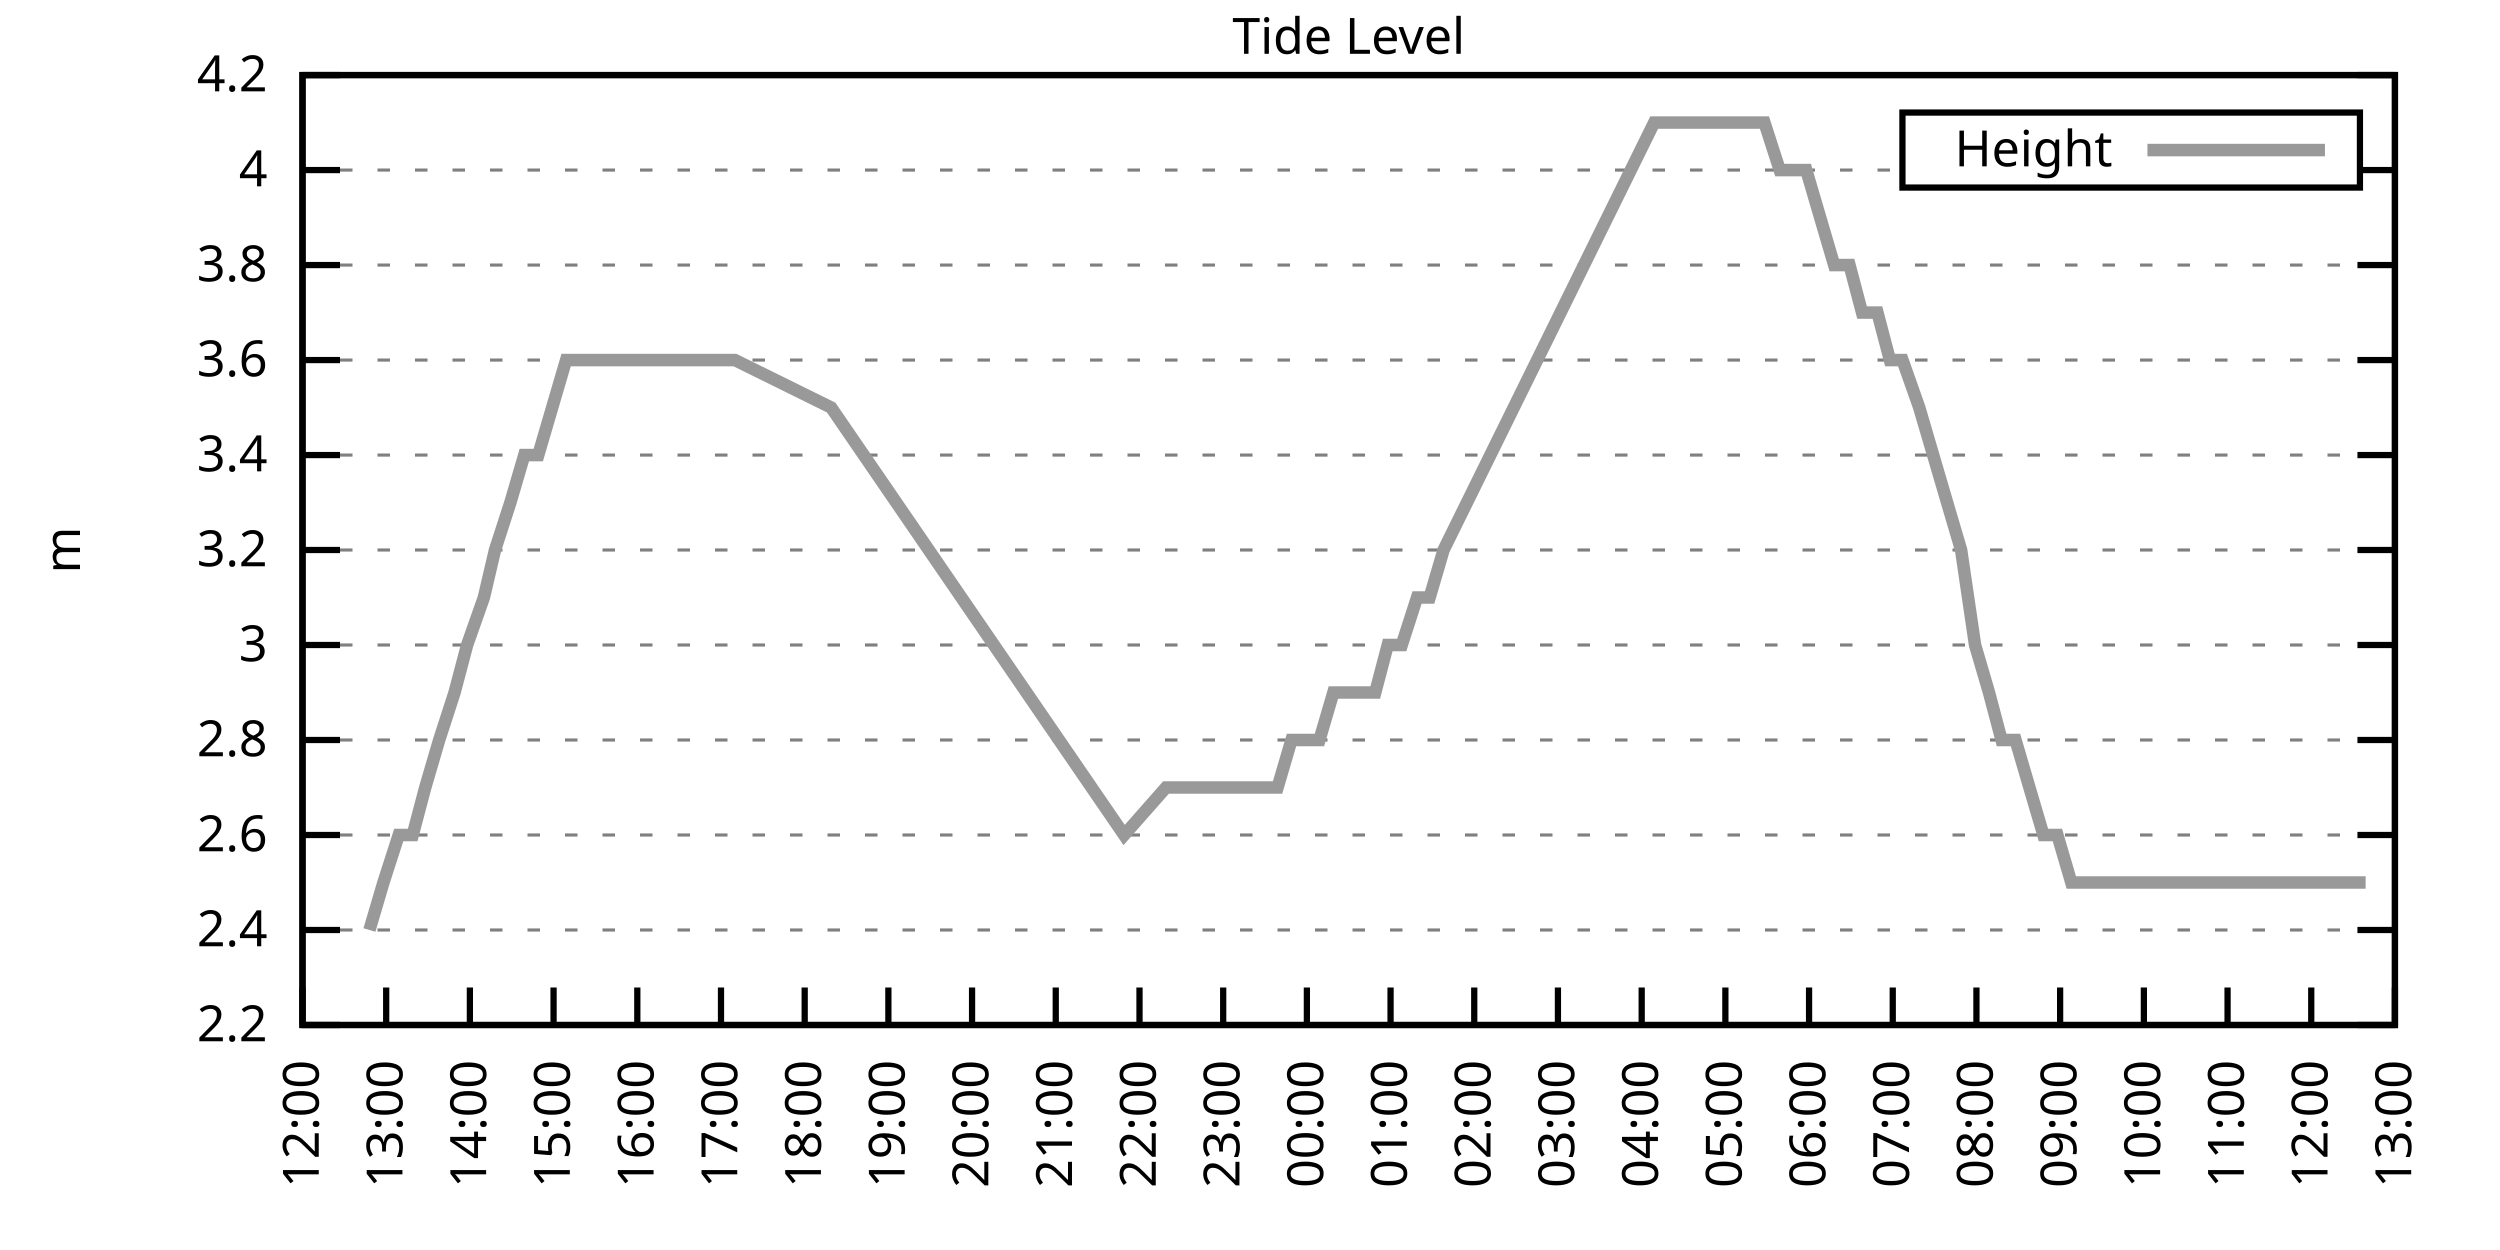
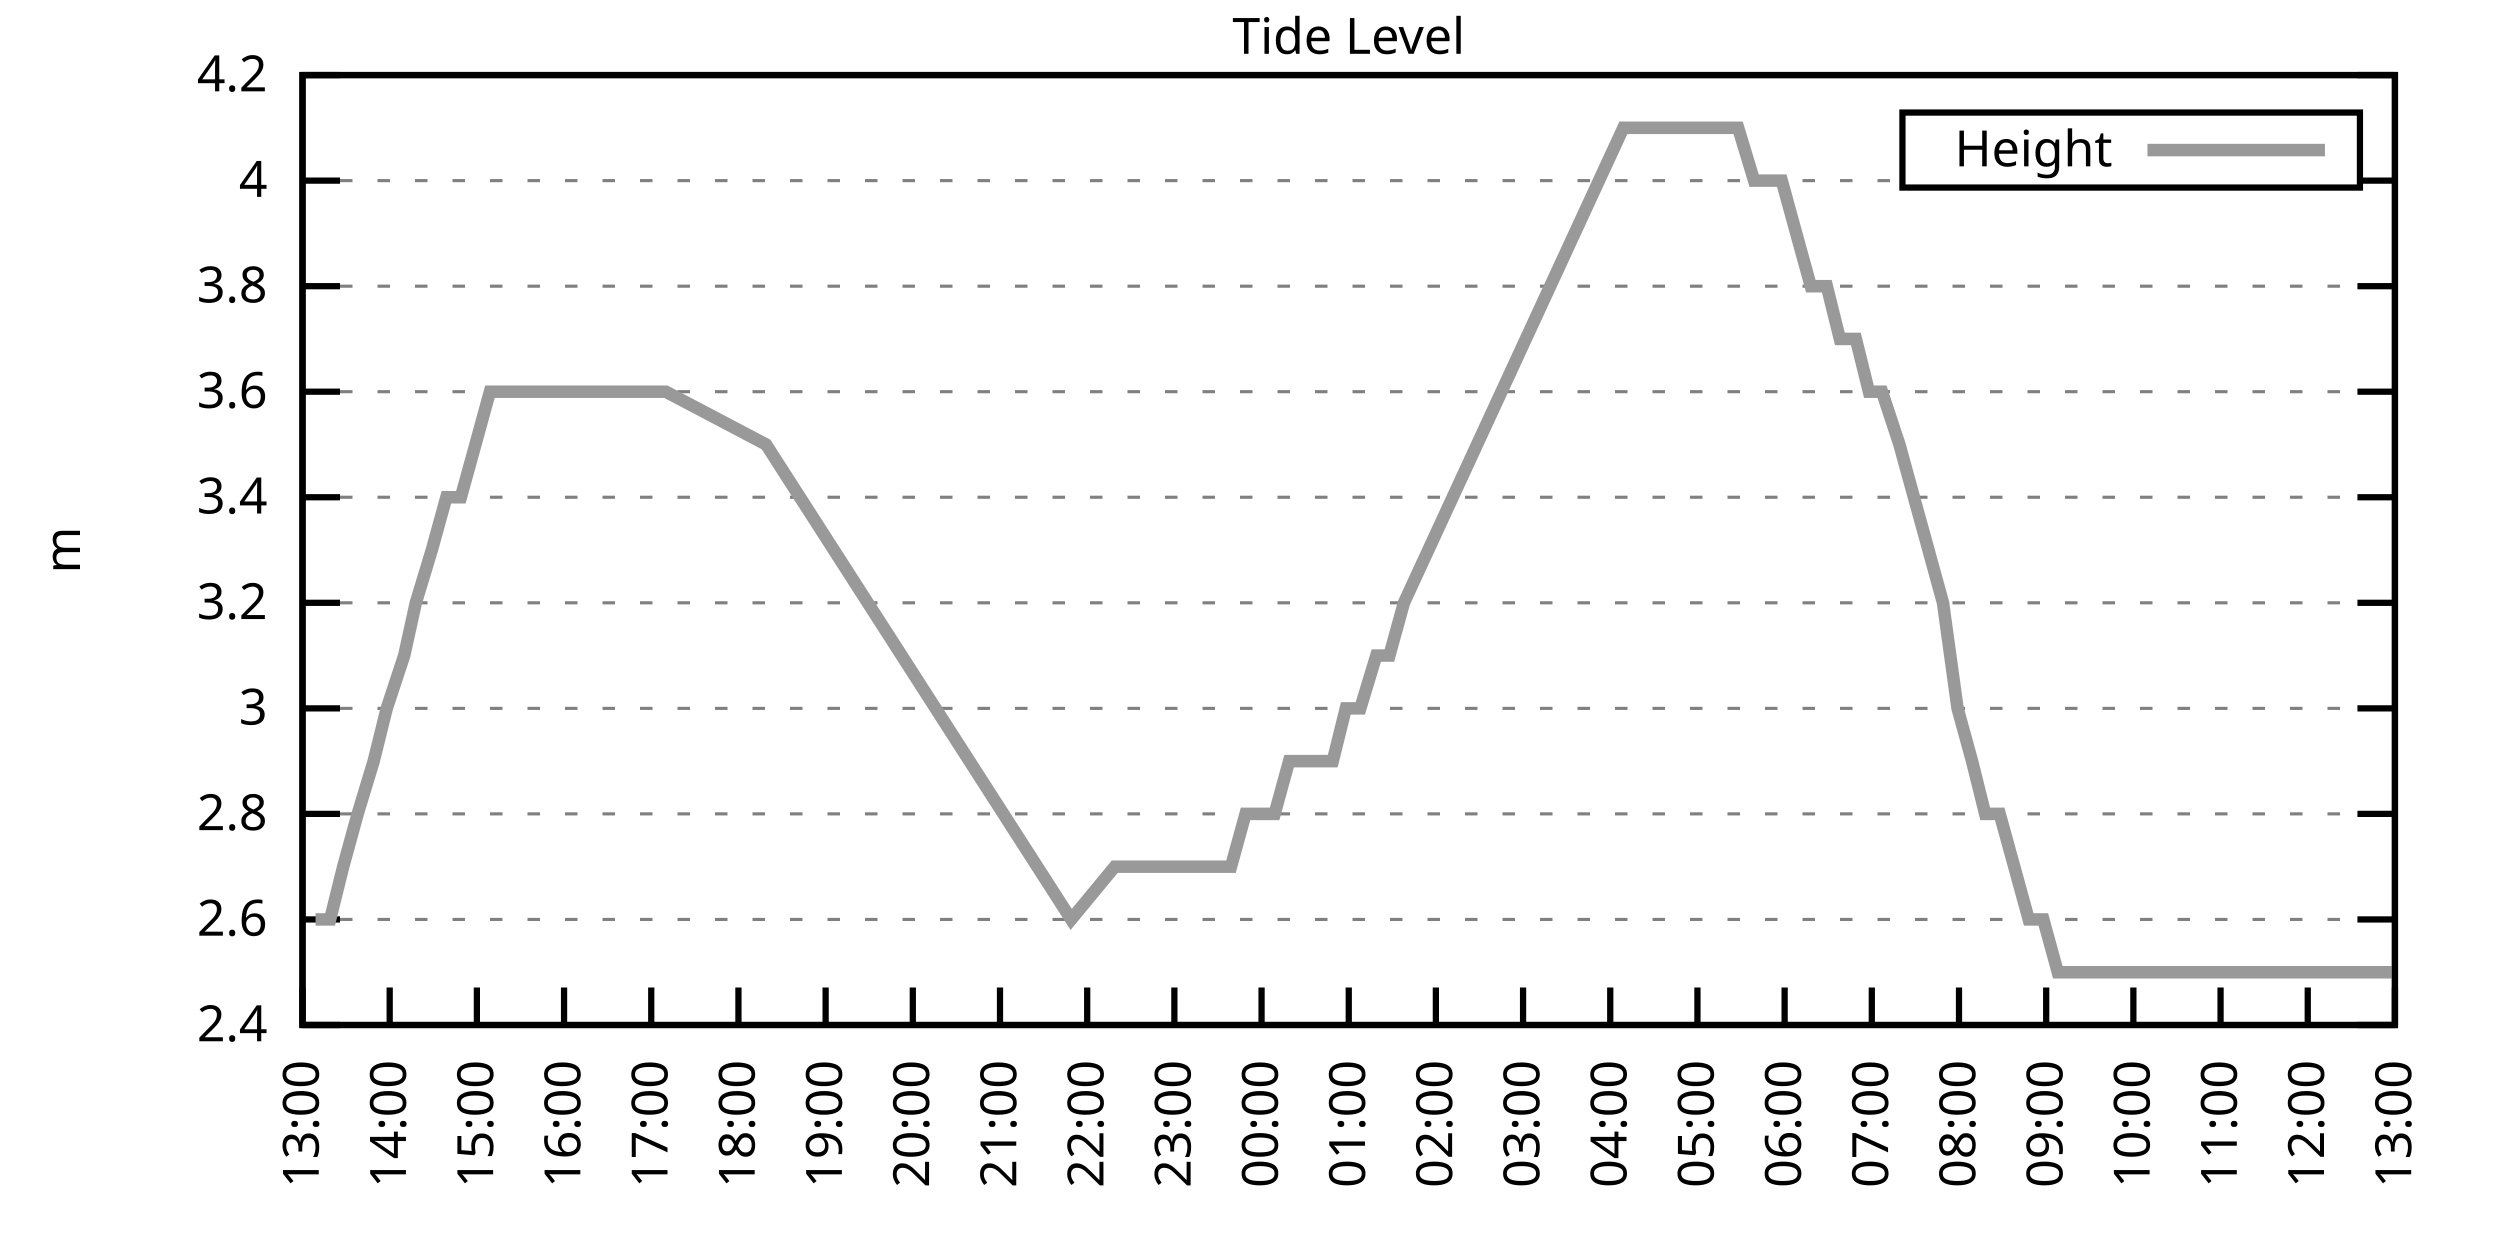
<svg xmlns="http://www.w3.org/2000/svg" xmlns:xlink="http://www.w3.org/1999/xlink" width="400" height="200" viewBox="0 0 400 200">
  <g id="gnuplot_canvas">
    <rect x="0" y="0" width="400" height="200" fill="none" />
    <defs>
      <circle id="gpDot" r="0.5" stroke-width="0.5" stroke="currentColor" />
      <path id="gpPt0" stroke-width="0.333" stroke="currentColor" d="M-1,0 h2 M0,-1 v2" />
      <path id="gpPt1" stroke-width="0.333" stroke="currentColor" d="M-1,-1 L1,1 M1,-1 L-1,1" />
      <path id="gpPt2" stroke-width="0.333" stroke="currentColor" d="M-1,0 L1,0 M0,-1 L0,1 M-1,-1 L1,1 M-1,1 L1,-1" />
      <rect id="gpPt3" stroke-width="0.333" stroke="currentColor" x="-1" y="-1" width="2" height="2" />
      <rect id="gpPt4" stroke-width="0.333" stroke="currentColor" fill="currentColor" x="-1" y="-1" width="2" height="2" />
      <circle id="gpPt5" stroke-width="0.333" stroke="currentColor" cx="0" cy="0" r="1" />
      <use xlink:href="#gpPt5" id="gpPt6" fill="currentColor" stroke="none" />
      <path id="gpPt7" stroke-width="0.333" stroke="currentColor" d="M0,-1.33 L-1.33,0.67 L1.33,0.67 z" />
      <use xlink:href="#gpPt7" id="gpPt8" fill="currentColor" stroke="none" />
      <use xlink:href="#gpPt7" id="gpPt9" stroke="currentColor" transform="rotate(180)" />
      <use xlink:href="#gpPt9" id="gpPt10" fill="currentColor" stroke="none" />
      <use xlink:href="#gpPt3" id="gpPt11" stroke="currentColor" transform="rotate(45)" />
      <use xlink:href="#gpPt11" id="gpPt12" fill="currentColor" stroke="none" />
      <path id="gpPt13" stroke-width="0.333" stroke="currentColor" d="M0,1.330 L1.265,0.411 L0.782,-1.067 L-0.782,-1.076 L-1.265,0.411 z" />
      <use xlink:href="#gpPt13" id="gpPt14" fill="currentColor" stroke="none" />
      <filter id="textbox" filterUnits="objectBoundingBox" x="0" y="0" height="1" width="1">
        <feFlood flood-color="white" flood-opacity="1" result="bgnd" />
        <feComposite in="SourceGraphic" in2="bgnd" operator="atop" />
      </filter>
      <filter id="greybox" filterUnits="objectBoundingBox" x="0" y="0" height="1" width="1">
        <feFlood flood-color="lightgrey" flood-opacity="1" result="grey" />
        <feComposite in="SourceGraphic" in2="grey" operator="atop" />
      </filter>
    </defs>
    <g fill="none" color="white" stroke="currentColor" stroke-width="1.00" stroke-linecap="butt" stroke-linejoin="miter">
</g>
    <g fill="none" color="black" stroke="currentColor" stroke-width="1.00" stroke-linecap="butt" stroke-linejoin="miter">
      <g stroke="none" shape-rendering="crispEdges">
        <polygon fill="rgb(255, 255, 255)" points="48.40,164.00 383.18,164.00 383.18,12.02 48.40,12.02 " />
      </g>
    </g>
    <g fill="none" color="black" stroke="currentColor" stroke-width="1.00" stroke-linecap="butt" stroke-linejoin="miter">
</g>
    <g fill="none" color="black" stroke="black" stroke-width="0.50" stroke-linecap="butt" stroke-linejoin="miter">
</g>
    <g fill="none" color="gray" stroke="currentColor" stroke-width="0.50" stroke-linecap="butt" stroke-linejoin="miter">
      <path stroke="gray" stroke-dasharray="2,4" class="gridline" d="M48.40,164.00 L383.19,164.00  " />
    </g>
    <g fill="none" color="gray" stroke="gray" stroke-width="1.00" stroke-linecap="butt" stroke-linejoin="miter">
</g>
    <g fill="none" color="black" stroke="currentColor" stroke-width="1.00" stroke-linecap="butt" stroke-linejoin="miter">
      <path stroke="black" d="M48.40,164.00 L54.40,164.00 M383.19,164.00 L377.19,164.00  " />
      <g transform="translate(42.80,166.60)" stroke="none" fill="black" font-family="Sans" font-size="8.00" text-anchor="end">
        <text>
-           <tspan font-family="Sans"> 2.2</tspan>
-         </text>
-       </g>
-     </g>
-     <g fill="none" color="black" stroke="currentColor" stroke-width="1.00" stroke-linecap="butt" stroke-linejoin="miter">
- </g>
-     <g fill="none" color="black" stroke="black" stroke-width="0.50" stroke-linecap="butt" stroke-linejoin="miter">
- </g>
-     <g fill="none" color="gray" stroke="currentColor" stroke-width="0.50" stroke-linecap="butt" stroke-linejoin="miter">
-       <path stroke="gray" stroke-dasharray="2,4" class="gridline" d="M48.40,148.80 L383.19,148.80  " />
-     </g>
-     <g fill="none" color="gray" stroke="gray" stroke-width="1.00" stroke-linecap="butt" stroke-linejoin="miter">
- </g>
-     <g fill="none" color="black" stroke="currentColor" stroke-width="1.00" stroke-linecap="butt" stroke-linejoin="miter">
-       <path stroke="black" d="M48.40,148.80 L54.40,148.80 M383.19,148.80 L377.19,148.80  " />
-       <g transform="translate(42.80,151.40)" stroke="none" fill="black" font-family="Sans" font-size="8.00" text-anchor="end">
-         <text>
          <tspan font-family="Sans"> 2.4</tspan>
        </text>
      </g>
    </g>
    <g fill="none" color="black" stroke="currentColor" stroke-width="1.00" stroke-linecap="butt" stroke-linejoin="miter">
</g>
    <g fill="none" color="black" stroke="black" stroke-width="0.50" stroke-linecap="butt" stroke-linejoin="miter">
</g>
    <g fill="none" color="gray" stroke="currentColor" stroke-width="0.50" stroke-linecap="butt" stroke-linejoin="miter">
-       <path stroke="gray" stroke-dasharray="2,4" class="gridline" d="M48.40,133.60 L383.19,133.60  " />
-     </g>
-     <g fill="none" color="gray" stroke="gray" stroke-width="1.00" stroke-linecap="butt" stroke-linejoin="miter">
- </g>
-     <g fill="none" color="black" stroke="currentColor" stroke-width="1.00" stroke-linecap="butt" stroke-linejoin="miter">
-       <path stroke="black" d="M48.40,133.60 L54.40,133.60 M383.19,133.60 L377.19,133.60  " />
-       <g transform="translate(42.80,136.20)" stroke="none" fill="black" font-family="Sans" font-size="8.00" text-anchor="end">
+       <path stroke="gray" stroke-dasharray="2,4" class="gridline" d="M48.40,147.11 L383.19,147.11  " />
+     </g>
+     <g fill="none" color="gray" stroke="gray" stroke-width="1.00" stroke-linecap="butt" stroke-linejoin="miter">
+ </g>
+     <g fill="none" color="black" stroke="currentColor" stroke-width="1.00" stroke-linecap="butt" stroke-linejoin="miter">
+       <path stroke="black" d="M48.40,147.11 L54.40,147.11 M383.19,147.11 L377.19,147.11  " />
+       <g transform="translate(42.80,149.71)" stroke="none" fill="black" font-family="Sans" font-size="8.00" text-anchor="end">
        <text>
          <tspan font-family="Sans"> 2.6</tspan>
        </text>
      </g>
    </g>
    <g fill="none" color="black" stroke="currentColor" stroke-width="1.00" stroke-linecap="butt" stroke-linejoin="miter">
</g>
    <g fill="none" color="black" stroke="black" stroke-width="0.50" stroke-linecap="butt" stroke-linejoin="miter">
</g>
    <g fill="none" color="gray" stroke="currentColor" stroke-width="0.50" stroke-linecap="butt" stroke-linejoin="miter">
-       <path stroke="gray" stroke-dasharray="2,4" class="gridline" d="M48.40,118.40 L383.19,118.40  " />
-     </g>
-     <g fill="none" color="gray" stroke="gray" stroke-width="1.00" stroke-linecap="butt" stroke-linejoin="miter">
- </g>
-     <g fill="none" color="black" stroke="currentColor" stroke-width="1.00" stroke-linecap="butt" stroke-linejoin="miter">
-       <path stroke="black" d="M48.40,118.40 L54.40,118.40 M383.19,118.40 L377.19,118.40  " />
-       <g transform="translate(42.80,121.00)" stroke="none" fill="black" font-family="Sans" font-size="8.00" text-anchor="end">
+       <path stroke="gray" stroke-dasharray="2,4" class="gridline" d="M48.40,130.22 L383.19,130.22  " />
+     </g>
+     <g fill="none" color="gray" stroke="gray" stroke-width="1.00" stroke-linecap="butt" stroke-linejoin="miter">
+ </g>
+     <g fill="none" color="black" stroke="currentColor" stroke-width="1.00" stroke-linecap="butt" stroke-linejoin="miter">
+       <path stroke="black" d="M48.40,130.22 L54.40,130.22 M383.19,130.22 L377.19,130.22  " />
+       <g transform="translate(42.80,132.82)" stroke="none" fill="black" font-family="Sans" font-size="8.00" text-anchor="end">
        <text>
          <tspan font-family="Sans"> 2.8</tspan>
        </text>
      </g>
    </g>
    <g fill="none" color="black" stroke="currentColor" stroke-width="1.00" stroke-linecap="butt" stroke-linejoin="miter">
</g>
    <g fill="none" color="black" stroke="black" stroke-width="0.50" stroke-linecap="butt" stroke-linejoin="miter">
</g>
    <g fill="none" color="gray" stroke="currentColor" stroke-width="0.50" stroke-linecap="butt" stroke-linejoin="miter">
-       <path stroke="gray" stroke-dasharray="2,4" class="gridline" d="M48.40,103.20 L383.19,103.20  " />
-     </g>
-     <g fill="none" color="gray" stroke="gray" stroke-width="1.00" stroke-linecap="butt" stroke-linejoin="miter">
- </g>
-     <g fill="none" color="black" stroke="currentColor" stroke-width="1.00" stroke-linecap="butt" stroke-linejoin="miter">
-       <path stroke="black" d="M48.40,103.20 L54.40,103.20 M383.19,103.20 L377.19,103.20  " />
-       <g transform="translate(42.80,105.80)" stroke="none" fill="black" font-family="Sans" font-size="8.00" text-anchor="end">
+       <path stroke="gray" stroke-dasharray="2,4" class="gridline" d="M48.40,113.34 L383.19,113.34  " />
+     </g>
+     <g fill="none" color="gray" stroke="gray" stroke-width="1.00" stroke-linecap="butt" stroke-linejoin="miter">
+ </g>
+     <g fill="none" color="black" stroke="currentColor" stroke-width="1.00" stroke-linecap="butt" stroke-linejoin="miter">
+       <path stroke="black" d="M48.40,113.34 L54.40,113.34 M383.19,113.34 L377.19,113.34  " />
+       <g transform="translate(42.80,115.94)" stroke="none" fill="black" font-family="Sans" font-size="8.00" text-anchor="end">
        <text>
          <tspan font-family="Sans"> 3</tspan>
        </text>
      </g>
    </g>
    <g fill="none" color="black" stroke="currentColor" stroke-width="1.00" stroke-linecap="butt" stroke-linejoin="miter">
</g>
    <g fill="none" color="black" stroke="black" stroke-width="0.50" stroke-linecap="butt" stroke-linejoin="miter">
</g>
    <g fill="none" color="gray" stroke="currentColor" stroke-width="0.50" stroke-linecap="butt" stroke-linejoin="miter">
-       <path stroke="gray" stroke-dasharray="2,4" class="gridline" d="M48.40,88.00 L383.19,88.00  " />
-     </g>
-     <g fill="none" color="gray" stroke="gray" stroke-width="1.00" stroke-linecap="butt" stroke-linejoin="miter">
- </g>
-     <g fill="none" color="black" stroke="currentColor" stroke-width="1.00" stroke-linecap="butt" stroke-linejoin="miter">
-       <path stroke="black" d="M48.40,88.00 L54.40,88.00 M383.19,88.00 L377.19,88.00  " />
-       <g transform="translate(42.80,90.60)" stroke="none" fill="black" font-family="Sans" font-size="8.00" text-anchor="end">
+       <path stroke="gray" stroke-dasharray="2,4" class="gridline" d="M48.40,96.45 L383.19,96.45  " />
+     </g>
+     <g fill="none" color="gray" stroke="gray" stroke-width="1.00" stroke-linecap="butt" stroke-linejoin="miter">
+ </g>
+     <g fill="none" color="black" stroke="currentColor" stroke-width="1.00" stroke-linecap="butt" stroke-linejoin="miter">
+       <path stroke="black" d="M48.40,96.45 L54.40,96.45 M383.19,96.45 L377.19,96.45  " />
+       <g transform="translate(42.80,99.05)" stroke="none" fill="black" font-family="Sans" font-size="8.00" text-anchor="end">
        <text>
          <tspan font-family="Sans"> 3.2</tspan>
        </text>
      </g>
    </g>
    <g fill="none" color="black" stroke="currentColor" stroke-width="1.00" stroke-linecap="butt" stroke-linejoin="miter">
</g>
    <g fill="none" color="black" stroke="black" stroke-width="0.50" stroke-linecap="butt" stroke-linejoin="miter">
</g>
    <g fill="none" color="gray" stroke="currentColor" stroke-width="0.50" stroke-linecap="butt" stroke-linejoin="miter">
-       <path stroke="gray" stroke-dasharray="2,4" class="gridline" d="M48.40,72.81 L383.19,72.81  " />
-     </g>
-     <g fill="none" color="gray" stroke="gray" stroke-width="1.00" stroke-linecap="butt" stroke-linejoin="miter">
- </g>
-     <g fill="none" color="black" stroke="currentColor" stroke-width="1.00" stroke-linecap="butt" stroke-linejoin="miter">
-       <path stroke="black" d="M48.40,72.81 L54.40,72.81 M383.19,72.81 L377.19,72.81  " />
-       <g transform="translate(42.80,75.41)" stroke="none" fill="black" font-family="Sans" font-size="8.00" text-anchor="end">
+       <path stroke="gray" stroke-dasharray="2,4" class="gridline" d="M48.40,79.56 L383.19,79.56  " />
+     </g>
+     <g fill="none" color="gray" stroke="gray" stroke-width="1.00" stroke-linecap="butt" stroke-linejoin="miter">
+ </g>
+     <g fill="none" color="black" stroke="currentColor" stroke-width="1.00" stroke-linecap="butt" stroke-linejoin="miter">
+       <path stroke="black" d="M48.40,79.56 L54.40,79.56 M383.19,79.56 L377.19,79.56  " />
+       <g transform="translate(42.80,82.16)" stroke="none" fill="black" font-family="Sans" font-size="8.00" text-anchor="end">
        <text>
          <tspan font-family="Sans"> 3.4</tspan>
        </text>
      </g>
    </g>
    <g fill="none" color="black" stroke="currentColor" stroke-width="1.00" stroke-linecap="butt" stroke-linejoin="miter">
</g>
    <g fill="none" color="black" stroke="black" stroke-width="0.50" stroke-linecap="butt" stroke-linejoin="miter">
</g>
    <g fill="none" color="gray" stroke="currentColor" stroke-width="0.50" stroke-linecap="butt" stroke-linejoin="miter">
-       <path stroke="gray" stroke-dasharray="2,4" class="gridline" d="M48.40,57.61 L383.19,57.61  " />
-     </g>
-     <g fill="none" color="gray" stroke="gray" stroke-width="1.00" stroke-linecap="butt" stroke-linejoin="miter">
- </g>
-     <g fill="none" color="black" stroke="currentColor" stroke-width="1.00" stroke-linecap="butt" stroke-linejoin="miter">
-       <path stroke="black" d="M48.40,57.61 L54.40,57.61 M383.19,57.61 L377.19,57.61  " />
-       <g transform="translate(42.80,60.21)" stroke="none" fill="black" font-family="Sans" font-size="8.00" text-anchor="end">
+       <path stroke="gray" stroke-dasharray="2,4" class="gridline" d="M48.40,62.67 L383.19,62.67  " />
+     </g>
+     <g fill="none" color="gray" stroke="gray" stroke-width="1.00" stroke-linecap="butt" stroke-linejoin="miter">
+ </g>
+     <g fill="none" color="black" stroke="currentColor" stroke-width="1.00" stroke-linecap="butt" stroke-linejoin="miter">
+       <path stroke="black" d="M48.40,62.67 L54.40,62.67 M383.19,62.67 L377.19,62.67  " />
+       <g transform="translate(42.80,65.27)" stroke="none" fill="black" font-family="Sans" font-size="8.00" text-anchor="end">
        <text>
          <tspan font-family="Sans"> 3.6</tspan>
        </text>
      </g>
    </g>
    <g fill="none" color="black" stroke="currentColor" stroke-width="1.00" stroke-linecap="butt" stroke-linejoin="miter">
</g>
    <g fill="none" color="black" stroke="black" stroke-width="0.50" stroke-linecap="butt" stroke-linejoin="miter">
</g>
    <g fill="none" color="gray" stroke="currentColor" stroke-width="0.50" stroke-linecap="butt" stroke-linejoin="miter">
-       <path stroke="gray" stroke-dasharray="2,4" class="gridline" d="M48.40,42.41 L383.19,42.41  " />
-     </g>
-     <g fill="none" color="gray" stroke="gray" stroke-width="1.00" stroke-linecap="butt" stroke-linejoin="miter">
- </g>
-     <g fill="none" color="black" stroke="currentColor" stroke-width="1.00" stroke-linecap="butt" stroke-linejoin="miter">
-       <path stroke="black" d="M48.40,42.41 L54.40,42.41 M383.19,42.41 L377.19,42.41  " />
-       <g transform="translate(42.80,45.01)" stroke="none" fill="black" font-family="Sans" font-size="8.00" text-anchor="end">
+       <path stroke="gray" stroke-dasharray="2,4" class="gridline" d="M48.40,45.79 L383.19,45.79  " />
+     </g>
+     <g fill="none" color="gray" stroke="gray" stroke-width="1.00" stroke-linecap="butt" stroke-linejoin="miter">
+ </g>
+     <g fill="none" color="black" stroke="currentColor" stroke-width="1.00" stroke-linecap="butt" stroke-linejoin="miter">
+       <path stroke="black" d="M48.40,45.79 L54.40,45.79 M383.19,45.79 L377.19,45.79  " />
+       <g transform="translate(42.80,48.39)" stroke="none" fill="black" font-family="Sans" font-size="8.00" text-anchor="end">
        <text>
          <tspan font-family="Sans"> 3.8</tspan>
        </text>
      </g>
    </g>
    <g fill="none" color="black" stroke="currentColor" stroke-width="1.00" stroke-linecap="butt" stroke-linejoin="miter">
</g>
    <g fill="none" color="black" stroke="black" stroke-width="0.50" stroke-linecap="butt" stroke-linejoin="miter">
</g>
    <g fill="none" color="gray" stroke="currentColor" stroke-width="0.50" stroke-linecap="butt" stroke-linejoin="miter">
-       <path stroke="gray" stroke-dasharray="2,4" class="gridline" d="M48.40,27.21 L304.39,27.21 M377.59,27.21 L383.19,27.21  " />
-     </g>
-     <g fill="none" color="gray" stroke="gray" stroke-width="1.00" stroke-linecap="butt" stroke-linejoin="miter">
- </g>
-     <g fill="none" color="black" stroke="currentColor" stroke-width="1.00" stroke-linecap="butt" stroke-linejoin="miter">
-       <path stroke="black" d="M48.40,27.21 L54.40,27.21 M383.19,27.21 L377.19,27.21  " />
-       <g transform="translate(42.80,29.81)" stroke="none" fill="black" font-family="Sans" font-size="8.00" text-anchor="end">
+       <path stroke="gray" stroke-dasharray="2,4" class="gridline" d="M48.40,28.90 L304.39,28.90 M377.59,28.90 L383.19,28.90  " />
+     </g>
+     <g fill="none" color="gray" stroke="gray" stroke-width="1.00" stroke-linecap="butt" stroke-linejoin="miter">
+ </g>
+     <g fill="none" color="black" stroke="currentColor" stroke-width="1.00" stroke-linecap="butt" stroke-linejoin="miter">
+       <path stroke="black" d="M48.40,28.90 L54.40,28.90 M383.19,28.90 L377.19,28.90  " />
+       <g transform="translate(42.80,31.50)" stroke="none" fill="black" font-family="Sans" font-size="8.00" text-anchor="end">
        <text>
          <tspan font-family="Sans"> 4</tspan>
        </text>
      </g>
    </g>
    <g fill="none" color="black" stroke="currentColor" stroke-width="1.00" stroke-linecap="butt" stroke-linejoin="miter">
</g>
    <g fill="none" color="black" stroke="black" stroke-width="0.50" stroke-linecap="butt" stroke-linejoin="miter">
</g>
    <g fill="none" color="gray" stroke="currentColor" stroke-width="0.50" stroke-linecap="butt" stroke-linejoin="miter">
      <path stroke="gray" stroke-dasharray="2,4" class="gridline" d="M48.40,12.01 L383.19,12.01  " />
    </g>
    <g fill="none" color="gray" stroke="gray" stroke-width="1.00" stroke-linecap="butt" stroke-linejoin="miter">
</g>
    <g fill="none" color="black" stroke="currentColor" stroke-width="1.00" stroke-linecap="butt" stroke-linejoin="miter">
      <path stroke="black" d="M48.40,12.01 L54.40,12.01 M383.19,12.01 L377.19,12.01  " />
      <g transform="translate(42.80,14.61)" stroke="none" fill="black" font-family="Sans" font-size="8.00" text-anchor="end">
        <text>
          <tspan font-family="Sans"> 4.2</tspan>
        </text>
      </g>
    </g>
    <g fill="none" color="black" stroke="currentColor" stroke-width="1.00" stroke-linecap="butt" stroke-linejoin="miter">
      <path stroke="black" d="M48.40,164.00 L48.40,158.00  " />
      <g transform="translate(51.00,169.60) rotate(270.00)" stroke="none" fill="black" font-family="Sans" font-size="8.00" text-anchor="end">
        <text>
-           <tspan font-family="Sans">12:00</tspan>
-         </text>
-       </g>
-     </g>
-     <g fill="none" color="black" stroke="currentColor" stroke-width="1.00" stroke-linecap="butt" stroke-linejoin="miter">
-       <path stroke="black" d="M61.79,164.00 L61.79,158.00  " />
-       <g transform="translate(64.39,169.60) rotate(270.00)" stroke="none" fill="black" font-family="Sans" font-size="8.00" text-anchor="end">
-         <text>
          <tspan font-family="Sans">13:00</tspan>
        </text>
      </g>
    </g>
    <g fill="none" color="black" stroke="currentColor" stroke-width="1.00" stroke-linecap="butt" stroke-linejoin="miter">
-       <path stroke="black" d="M75.18,164.00 L75.18,158.00  " />
-       <g transform="translate(77.78,169.60) rotate(270.00)" stroke="none" fill="black" font-family="Sans" font-size="8.00" text-anchor="end">
+       <path stroke="black" d="M62.35,164.00 L62.35,158.00  " />
+       <g transform="translate(64.95,169.60) rotate(270.00)" stroke="none" fill="black" font-family="Sans" font-size="8.00" text-anchor="end">
        <text>
          <tspan font-family="Sans">14:00</tspan>
        </text>
      </g>
    </g>
    <g fill="none" color="black" stroke="currentColor" stroke-width="1.00" stroke-linecap="butt" stroke-linejoin="miter">
-       <path stroke="black" d="M88.57,164.00 L88.57,158.00  " />
-       <g transform="translate(91.17,169.60) rotate(270.00)" stroke="none" fill="black" font-family="Sans" font-size="8.00" text-anchor="end">
+       <path stroke="black" d="M76.30,164.00 L76.30,158.00  " />
+       <g transform="translate(78.90,169.60) rotate(270.00)" stroke="none" fill="black" font-family="Sans" font-size="8.00" text-anchor="end">
        <text>
          <tspan font-family="Sans">15:00</tspan>
        </text>
      </g>
    </g>
    <g fill="none" color="black" stroke="currentColor" stroke-width="1.00" stroke-linecap="butt" stroke-linejoin="miter">
-       <path stroke="black" d="M101.97,164.00 L101.97,158.00  " />
-       <g transform="translate(104.57,169.60) rotate(270.00)" stroke="none" fill="black" font-family="Sans" font-size="8.00" text-anchor="end">
+       <path stroke="black" d="M90.25,164.00 L90.25,158.00  " />
+       <g transform="translate(92.85,169.60) rotate(270.00)" stroke="none" fill="black" font-family="Sans" font-size="8.00" text-anchor="end">
        <text>
          <tspan font-family="Sans">16:00</tspan>
        </text>
      </g>
    </g>
    <g fill="none" color="black" stroke="currentColor" stroke-width="1.00" stroke-linecap="butt" stroke-linejoin="miter">
-       <path stroke="black" d="M115.36,164.00 L115.36,158.00  " />
-       <g transform="translate(117.96,169.60) rotate(270.00)" stroke="none" fill="black" font-family="Sans" font-size="8.00" text-anchor="end">
+       <path stroke="black" d="M104.20,164.00 L104.20,158.00  " />
+       <g transform="translate(106.80,169.60) rotate(270.00)" stroke="none" fill="black" font-family="Sans" font-size="8.00" text-anchor="end">
        <text>
          <tspan font-family="Sans">17:00</tspan>
        </text>
      </g>
    </g>
    <g fill="none" color="black" stroke="currentColor" stroke-width="1.00" stroke-linecap="butt" stroke-linejoin="miter">
-       <path stroke="black" d="M128.75,164.00 L128.75,158.00  " />
-       <g transform="translate(131.35,169.60) rotate(270.00)" stroke="none" fill="black" font-family="Sans" font-size="8.00" text-anchor="end">
+       <path stroke="black" d="M118.15,164.00 L118.15,158.00  " />
+       <g transform="translate(120.75,169.60) rotate(270.00)" stroke="none" fill="black" font-family="Sans" font-size="8.00" text-anchor="end">
        <text>
          <tspan font-family="Sans">18:00</tspan>
        </text>
      </g>
    </g>
    <g fill="none" color="black" stroke="currentColor" stroke-width="1.00" stroke-linecap="butt" stroke-linejoin="miter">
-       <path stroke="black" d="M142.14,164.00 L142.14,158.00  " />
-       <g transform="translate(144.74,169.60) rotate(270.00)" stroke="none" fill="black" font-family="Sans" font-size="8.00" text-anchor="end">
+       <path stroke="black" d="M132.10,164.00 L132.10,158.00  " />
+       <g transform="translate(134.70,169.60) rotate(270.00)" stroke="none" fill="black" font-family="Sans" font-size="8.00" text-anchor="end">
        <text>
          <tspan font-family="Sans">19:00</tspan>
        </text>
      </g>
    </g>
    <g fill="none" color="black" stroke="currentColor" stroke-width="1.00" stroke-linecap="butt" stroke-linejoin="miter">
-       <path stroke="black" d="M155.53,164.00 L155.53,158.00  " />
-       <g transform="translate(158.13,169.60) rotate(270.00)" stroke="none" fill="black" font-family="Sans" font-size="8.00" text-anchor="end">
+       <path stroke="black" d="M146.05,164.00 L146.05,158.00  " />
+       <g transform="translate(148.65,169.60) rotate(270.00)" stroke="none" fill="black" font-family="Sans" font-size="8.00" text-anchor="end">
        <text>
          <tspan font-family="Sans">20:00</tspan>
        </text>
      </g>
    </g>
    <g fill="none" color="black" stroke="currentColor" stroke-width="1.00" stroke-linecap="butt" stroke-linejoin="miter">
-       <path stroke="black" d="M168.92,164.00 L168.92,158.00  " />
-       <g transform="translate(171.52,169.60) rotate(270.00)" stroke="none" fill="black" font-family="Sans" font-size="8.00" text-anchor="end">
+       <path stroke="black" d="M160.00,164.00 L160.00,158.00  " />
+       <g transform="translate(162.60,169.60) rotate(270.00)" stroke="none" fill="black" font-family="Sans" font-size="8.00" text-anchor="end">
        <text>
          <tspan font-family="Sans">21:00</tspan>
        </text>
      </g>
    </g>
    <g fill="none" color="black" stroke="currentColor" stroke-width="1.00" stroke-linecap="butt" stroke-linejoin="miter">
-       <path stroke="black" d="M182.32,164.00 L182.32,158.00  " />
-       <g transform="translate(184.92,169.60) rotate(270.00)" stroke="none" fill="black" font-family="Sans" font-size="8.00" text-anchor="end">
+       <path stroke="black" d="M173.95,164.00 L173.95,158.00  " />
+       <g transform="translate(176.55,169.60) rotate(270.00)" stroke="none" fill="black" font-family="Sans" font-size="8.00" text-anchor="end">
        <text>
          <tspan font-family="Sans">22:00</tspan>
        </text>
      </g>
    </g>
    <g fill="none" color="black" stroke="currentColor" stroke-width="1.00" stroke-linecap="butt" stroke-linejoin="miter">
-       <path stroke="black" d="M195.71,164.00 L195.71,158.00  " />
-       <g transform="translate(198.31,169.60) rotate(270.00)" stroke="none" fill="black" font-family="Sans" font-size="8.00" text-anchor="end">
+       <path stroke="black" d="M187.90,164.00 L187.90,158.00  " />
+       <g transform="translate(190.50,169.60) rotate(270.00)" stroke="none" fill="black" font-family="Sans" font-size="8.00" text-anchor="end">
        <text>
          <tspan font-family="Sans">23:00</tspan>
        </text>
      </g>
    </g>
    <g fill="none" color="black" stroke="currentColor" stroke-width="1.00" stroke-linecap="butt" stroke-linejoin="miter">
-       <path stroke="black" d="M209.10,164.00 L209.10,158.00  " />
-       <g transform="translate(211.70,169.60) rotate(270.00)" stroke="none" fill="black" font-family="Sans" font-size="8.00" text-anchor="end">
+       <path stroke="black" d="M201.85,164.00 L201.85,158.00  " />
+       <g transform="translate(204.45,169.60) rotate(270.00)" stroke="none" fill="black" font-family="Sans" font-size="8.00" text-anchor="end">
        <text>
          <tspan font-family="Sans">00:00</tspan>
        </text>
      </g>
    </g>
    <g fill="none" color="black" stroke="currentColor" stroke-width="1.00" stroke-linecap="butt" stroke-linejoin="miter">
-       <path stroke="black" d="M222.49,164.00 L222.49,158.00  " />
-       <g transform="translate(225.09,169.60) rotate(270.00)" stroke="none" fill="black" font-family="Sans" font-size="8.00" text-anchor="end">
+       <path stroke="black" d="M215.80,164.00 L215.80,158.00  " />
+       <g transform="translate(218.40,169.60) rotate(270.00)" stroke="none" fill="black" font-family="Sans" font-size="8.00" text-anchor="end">
        <text>
          <tspan font-family="Sans">01:00</tspan>
        </text>
      </g>
    </g>
    <g fill="none" color="black" stroke="currentColor" stroke-width="1.00" stroke-linecap="butt" stroke-linejoin="miter">
-       <path stroke="black" d="M235.88,164.00 L235.88,158.00  " />
-       <g transform="translate(238.48,169.60) rotate(270.00)" stroke="none" fill="black" font-family="Sans" font-size="8.00" text-anchor="end">
+       <path stroke="black" d="M229.74,164.00 L229.74,158.00  " />
+       <g transform="translate(232.34,169.60) rotate(270.00)" stroke="none" fill="black" font-family="Sans" font-size="8.00" text-anchor="end">
        <text>
          <tspan font-family="Sans">02:00</tspan>
        </text>
      </g>
    </g>
    <g fill="none" color="black" stroke="currentColor" stroke-width="1.00" stroke-linecap="butt" stroke-linejoin="miter">
-       <path stroke="black" d="M249.27,164.00 L249.27,158.00  " />
-       <g transform="translate(251.87,169.60) rotate(270.00)" stroke="none" fill="black" font-family="Sans" font-size="8.00" text-anchor="end">
+       <path stroke="black" d="M243.69,164.00 L243.69,158.00  " />
+       <g transform="translate(246.29,169.60) rotate(270.00)" stroke="none" fill="black" font-family="Sans" font-size="8.00" text-anchor="end">
        <text>
          <tspan font-family="Sans">03:00</tspan>
        </text>
      </g>
    </g>
    <g fill="none" color="black" stroke="currentColor" stroke-width="1.00" stroke-linecap="butt" stroke-linejoin="miter">
-       <path stroke="black" d="M262.67,164.00 L262.67,158.00  " />
-       <g transform="translate(265.27,169.60) rotate(270.00)" stroke="none" fill="black" font-family="Sans" font-size="8.00" text-anchor="end">
+       <path stroke="black" d="M257.64,164.00 L257.64,158.00  " />
+       <g transform="translate(260.24,169.60) rotate(270.00)" stroke="none" fill="black" font-family="Sans" font-size="8.00" text-anchor="end">
        <text>
          <tspan font-family="Sans">04:00</tspan>
        </text>
      </g>
    </g>
    <g fill="none" color="black" stroke="currentColor" stroke-width="1.00" stroke-linecap="butt" stroke-linejoin="miter">
-       <path stroke="black" d="M276.06,164.00 L276.06,158.00  " />
-       <g transform="translate(278.66,169.60) rotate(270.00)" stroke="none" fill="black" font-family="Sans" font-size="8.00" text-anchor="end">
+       <path stroke="black" d="M271.59,164.00 L271.59,158.00  " />
+       <g transform="translate(274.19,169.60) rotate(270.00)" stroke="none" fill="black" font-family="Sans" font-size="8.00" text-anchor="end">
        <text>
          <tspan font-family="Sans">05:00</tspan>
        </text>
      </g>
    </g>
    <g fill="none" color="black" stroke="currentColor" stroke-width="1.00" stroke-linecap="butt" stroke-linejoin="miter">
-       <path stroke="black" d="M289.45,164.00 L289.45,158.00  " />
-       <g transform="translate(292.05,169.60) rotate(270.00)" stroke="none" fill="black" font-family="Sans" font-size="8.00" text-anchor="end">
+       <path stroke="black" d="M285.54,164.00 L285.54,158.00  " />
+       <g transform="translate(288.14,169.60) rotate(270.00)" stroke="none" fill="black" font-family="Sans" font-size="8.00" text-anchor="end">
        <text>
          <tspan font-family="Sans">06:00</tspan>
        </text>
      </g>
    </g>
    <g fill="none" color="black" stroke="currentColor" stroke-width="1.00" stroke-linecap="butt" stroke-linejoin="miter">
-       <path stroke="black" d="M302.84,164.00 L302.84,158.00  " />
-       <g transform="translate(305.44,169.60) rotate(270.00)" stroke="none" fill="black" font-family="Sans" font-size="8.00" text-anchor="end">
+       <path stroke="black" d="M299.49,164.00 L299.49,158.00  " />
+       <g transform="translate(302.09,169.60) rotate(270.00)" stroke="none" fill="black" font-family="Sans" font-size="8.00" text-anchor="end">
        <text>
          <tspan font-family="Sans">07:00</tspan>
        </text>
      </g>
    </g>
    <g fill="none" color="black" stroke="currentColor" stroke-width="1.00" stroke-linecap="butt" stroke-linejoin="miter">
-       <path stroke="black" d="M316.23,164.00 L316.23,158.00  " />
-       <g transform="translate(318.83,169.60) rotate(270.00)" stroke="none" fill="black" font-family="Sans" font-size="8.00" text-anchor="end">
+       <path stroke="black" d="M313.44,164.00 L313.44,158.00  " />
+       <g transform="translate(316.04,169.60) rotate(270.00)" stroke="none" fill="black" font-family="Sans" font-size="8.00" text-anchor="end">
        <text>
          <tspan font-family="Sans">08:00</tspan>
        </text>
      </g>
    </g>
    <g fill="none" color="black" stroke="currentColor" stroke-width="1.00" stroke-linecap="butt" stroke-linejoin="miter">
-       <path stroke="black" d="M329.62,164.00 L329.62,158.00  " />
-       <g transform="translate(332.22,169.60) rotate(270.00)" stroke="none" fill="black" font-family="Sans" font-size="8.00" text-anchor="end">
+       <path stroke="black" d="M327.39,164.00 L327.39,158.00  " />
+       <g transform="translate(329.99,169.60) rotate(270.00)" stroke="none" fill="black" font-family="Sans" font-size="8.00" text-anchor="end">
        <text>
          <tspan font-family="Sans">09:00</tspan>
        </text>
      </g>
    </g>
    <g fill="none" color="black" stroke="currentColor" stroke-width="1.00" stroke-linecap="butt" stroke-linejoin="miter">
-       <path stroke="black" d="M343.02,164.00 L343.02,158.00  " />
-       <g transform="translate(345.62,169.60) rotate(270.00)" stroke="none" fill="black" font-family="Sans" font-size="8.00" text-anchor="end">
+       <path stroke="black" d="M341.34,164.00 L341.34,158.00  " />
+       <g transform="translate(343.94,169.60) rotate(270.00)" stroke="none" fill="black" font-family="Sans" font-size="8.00" text-anchor="end">
        <text>
          <tspan font-family="Sans">10:00</tspan>
        </text>
      </g>
    </g>
    <g fill="none" color="black" stroke="currentColor" stroke-width="1.00" stroke-linecap="butt" stroke-linejoin="miter">
-       <path stroke="black" d="M356.41,164.00 L356.41,158.00  " />
-       <g transform="translate(359.01,169.60) rotate(270.00)" stroke="none" fill="black" font-family="Sans" font-size="8.00" text-anchor="end">
+       <path stroke="black" d="M355.29,164.00 L355.29,158.00  " />
+       <g transform="translate(357.89,169.60) rotate(270.00)" stroke="none" fill="black" font-family="Sans" font-size="8.00" text-anchor="end">
        <text>
          <tspan font-family="Sans">11:00</tspan>
        </text>
      </g>
    </g>
    <g fill="none" color="black" stroke="currentColor" stroke-width="1.00" stroke-linecap="butt" stroke-linejoin="miter">
-       <path stroke="black" d="M369.80,164.00 L369.80,158.00  " />
-       <g transform="translate(372.40,169.60) rotate(270.00)" stroke="none" fill="black" font-family="Sans" font-size="8.00" text-anchor="end">
+       <path stroke="black" d="M369.24,164.00 L369.24,158.00  " />
+       <g transform="translate(371.84,169.60) rotate(270.00)" stroke="none" fill="black" font-family="Sans" font-size="8.00" text-anchor="end">
        <text>
          <tspan font-family="Sans">12:00</tspan>
        </text>
      </g>
    </g>
    <g fill="none" color="black" stroke="currentColor" stroke-width="1.00" stroke-linecap="butt" stroke-linejoin="miter">
      <path stroke="black" d="M383.19,164.00 L383.19,158.00  " />
      <g transform="translate(385.79,169.60) rotate(270.00)" stroke="none" fill="black" font-family="Sans" font-size="8.00" text-anchor="end">
        <text>
          <tspan font-family="Sans">13:00</tspan>
        </text>
      </g>
    </g>
    <g fill="none" color="black" stroke="currentColor" stroke-width="1.00" stroke-linecap="butt" stroke-linejoin="miter">
</g>
    <g fill="none" color="black" stroke="currentColor" stroke-width="1.00" stroke-linecap="butt" stroke-linejoin="miter">
      <path stroke="black" d="M48.40,12.01 L48.40,164.00 L383.19,164.00 L383.19,12.01 L48.40,12.01 Z  " />
    </g>
    <g fill="none" color="black" stroke="currentColor" stroke-width="1.00" stroke-linecap="butt" stroke-linejoin="miter">
</g>
    <g fill="none" color="black" stroke="currentColor" stroke-width="1.00" stroke-linecap="butt" stroke-linejoin="miter">
      <path stroke="black" d="M304.39,30.01 L304.39,18.01 L377.59,18.01 L377.59,30.01 L304.39,30.01 Z  " />
    </g>
    <g id="Tide_level_plot_1">
      <g fill="none" color="white" stroke="black" stroke-width="2.00" stroke-linecap="butt" stroke-linejoin="miter">
</g>
      <g fill="none" color="black" stroke="currentColor" stroke-width="2.00" stroke-linecap="butt" stroke-linejoin="miter">
        <g transform="translate(337.99,26.61)" stroke="none" fill="black" font-family="Sans" font-size="8.00" text-anchor="end">
          <text>
            <tspan font-family="Sans">Height</tspan>
          </text>
        </g>
      </g>
      <g fill="none" color="black" stroke="currentColor" stroke-width="2.00" stroke-linecap="butt" stroke-linejoin="miter">
-         <path stroke="rgb(153, 153, 153)" d="M343.59,24.01 L371.99,24.01 M59.11,148.80 L61.35,141.20 L63.80,133.60 L66.03,133.60 L68.04,126.00 L70.27,118.40   L72.73,110.80 L74.74,103.20 L77.42,95.60 L79.20,88.00 L81.66,80.41 L83.89,72.81 L86.12,72.81 L88.35,65.21   L90.58,57.61 L92.59,57.61 L117.59,57.61 L132.99,65.21 L179.86,133.60 L186.56,126.00 L188.79,126.00 L191.02,126.00   L193.25,126.00 L195.48,126.00 L197.72,126.00 L199.95,126.00 L202.18,126.00 L204.41,126.00 L206.64,118.40 L208.88,118.40   L211.11,118.40 L213.34,110.80 L215.35,110.80 L217.80,110.80 L220.04,110.80 L222.04,103.20 L224.28,103.20 L226.73,95.60   L228.74,95.60 L230.97,88.00 L264.67,19.61 L266.91,19.61 L269.14,19.61 L271.37,19.61 L273.60,19.61 L275.83,19.61   L277.84,19.61 L280.07,19.61 L282.31,19.61 L284.76,27.21 L286.77,27.21 L289.00,27.21 L291.23,34.81 L293.47,42.41   L295.92,42.41 L297.93,50.01 L300.39,50.01 L302.39,57.61 L304.40,57.61 L307.08,65.21 L309.31,72.81 L311.54,80.41   L313.78,88.00 L316.01,103.20 L318.24,110.80 L320.25,118.40 L322.48,118.40 L324.71,126.00 L326.95,133.60 L329.18,133.60   L331.41,141.20 L333.86,141.20 L335.87,141.20 L338.10,141.20 L340.56,141.20 L342.79,141.20 L344.80,141.20 L347.26,141.20   L349.49,141.20 L351.72,141.20 L353.73,141.20 L355.96,141.20 L358.19,141.20 L360.65,141.20 L362.88,141.20 L364.89,141.20   L367.12,141.20 L369.58,141.20 L371.81,141.20 L374.04,141.20 L376.05,141.20 L378.50,141.20  " />
+         <path stroke="rgb(153, 153, 153)" d="M343.59,24.01 L371.99,24.01 M50.49,147.11 L52.82,147.11 L54.91,138.67 L57.23,130.22 L59.79,121.78 L61.88,113.34   L64.67,104.89 L66.53,96.45 L69.09,88.01 L71.42,79.56 L73.74,79.56 L76.07,71.12 L78.39,62.67 L80.48,62.67   L106.52,62.67 L122.57,71.12 L171.39,147.11 L178.36,138.67 L180.69,138.67 L183.01,138.67 L185.34,138.67 L187.66,138.67   L189.99,138.67 L192.31,138.67 L194.64,138.67 L196.96,138.67 L199.29,130.22 L201.61,130.22 L203.94,130.22 L206.26,121.78   L208.36,121.78 L210.91,121.78 L213.24,121.78 L215.33,113.34 L217.65,113.34 L220.21,104.89 L222.30,104.89 L224.63,96.45   L259.74,20.45 L262.06,20.45 L264.39,20.45 L266.71,20.45 L269.04,20.45 L271.36,20.45 L273.45,20.45 L275.78,20.45   L278.10,20.45 L280.66,28.90 L282.75,28.90 L285.08,28.90 L287.40,37.34 L289.73,45.79 L292.29,45.79 L294.38,54.23   L296.94,54.23 L299.03,62.67 L301.12,62.67 L303.91,71.12 L306.23,79.56 L308.56,88.01 L310.88,96.45 L313.21,113.34   L315.53,121.78 L317.63,130.22 L319.95,130.22 L322.28,138.67 L324.60,147.11 L326.93,147.11 L329.25,155.56 L331.81,155.56   L333.90,155.56 L336.23,155.56 L338.78,155.56 L341.11,155.56 L343.20,155.56 L345.76,155.56 L348.08,155.56 L350.41,155.56   L352.50,155.56 L354.83,155.56 L357.15,155.56 L359.71,155.56 L362.03,155.56 L364.13,155.56 L366.45,155.56 L369.01,155.56   L371.33,155.56 L373.66,155.56 L375.75,155.56 L378.31,155.56 L380.40,155.56 L382.73,155.56  " />
      </g>
    </g>
    <g fill="none" color="black" stroke="currentColor" stroke-width="2.00" stroke-linecap="butt" stroke-linejoin="miter">
</g>
    <g fill="none" color="black" stroke="black" stroke-width="1.00" stroke-linecap="butt" stroke-linejoin="miter">
</g>
    <g fill="none" color="black" stroke="currentColor" stroke-width="1.00" stroke-linecap="butt" stroke-linejoin="miter">
      <path stroke="black" d="M48.40,12.01 L48.40,164.00 L383.19,164.00 L383.19,12.01 L48.40,12.01 Z  " />
      <g transform="translate(12.80,88.01) rotate(270.00)" stroke="none" fill="black" font-family="Sans" font-size="8.00" text-anchor="middle">
        <text>
          <tspan font-family="Sans">m</tspan>
        </text>
      </g>
    </g>
    <g fill="none" color="black" stroke="currentColor" stroke-width="1.00" stroke-linecap="butt" stroke-linejoin="miter">
</g>
    <g fill="none" color="black" stroke="currentColor" stroke-width="1.00" stroke-linecap="butt" stroke-linejoin="miter">
      <g transform="translate(215.79,8.61)" stroke="none" fill="black" font-family="Sans" font-size="8.00" text-anchor="middle">
        <text>
          <tspan font-family="Sans">Tide Level</tspan>
        </text>
      </g>
    </g>
    <g fill="none" color="black" stroke="currentColor" stroke-width="1.00" stroke-linecap="butt" stroke-linejoin="miter">
</g>
  </g>
</svg>
